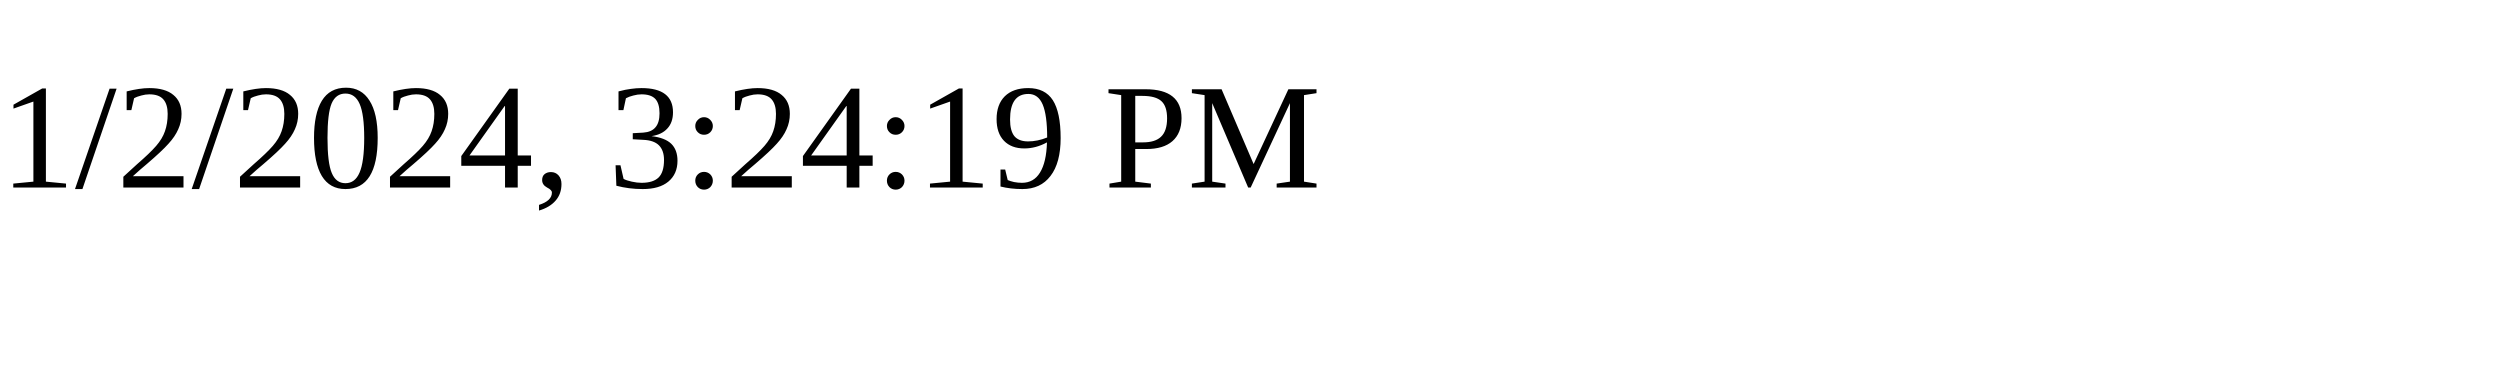
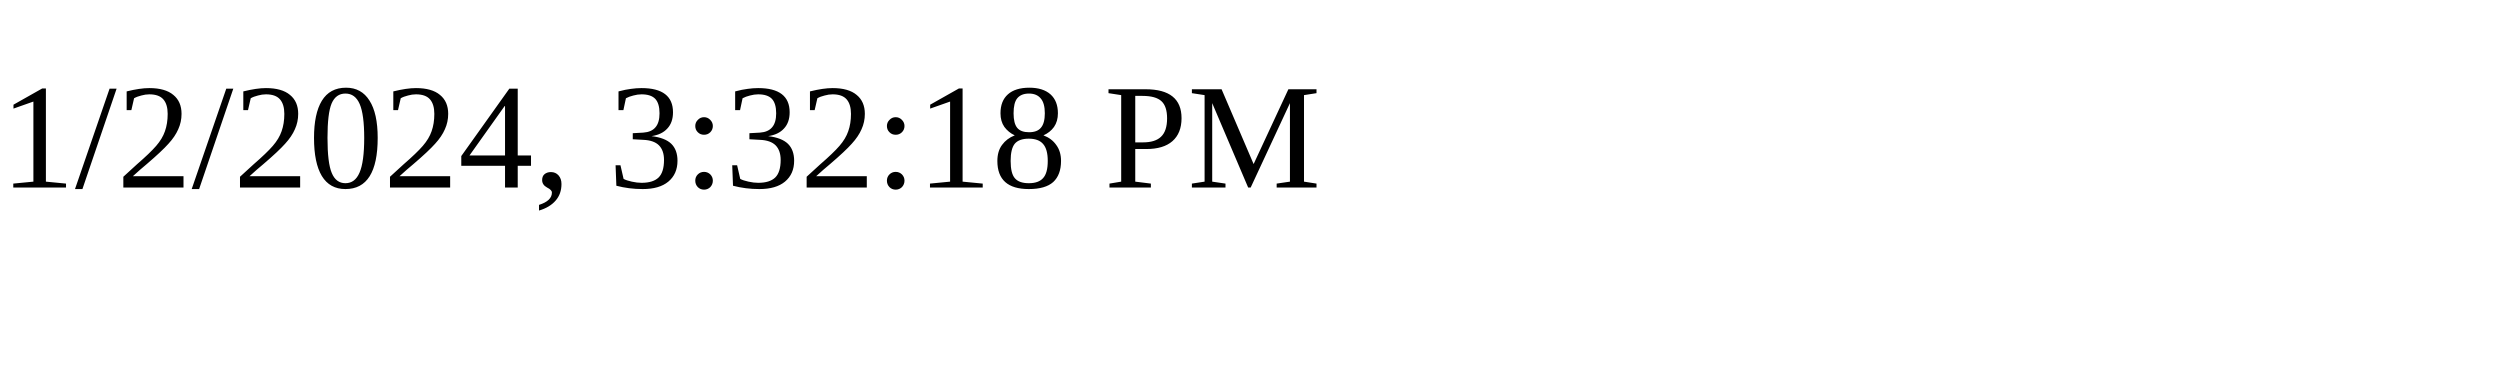
<svg xmlns="http://www.w3.org/2000/svg" height="30" width="200">
-   <text x="0" y="15">1/2/2024, 3:24:19 PM</text>
+   <text x="0" y="15">1/2/2024, 3:32:18 PM</text>
</svg>
